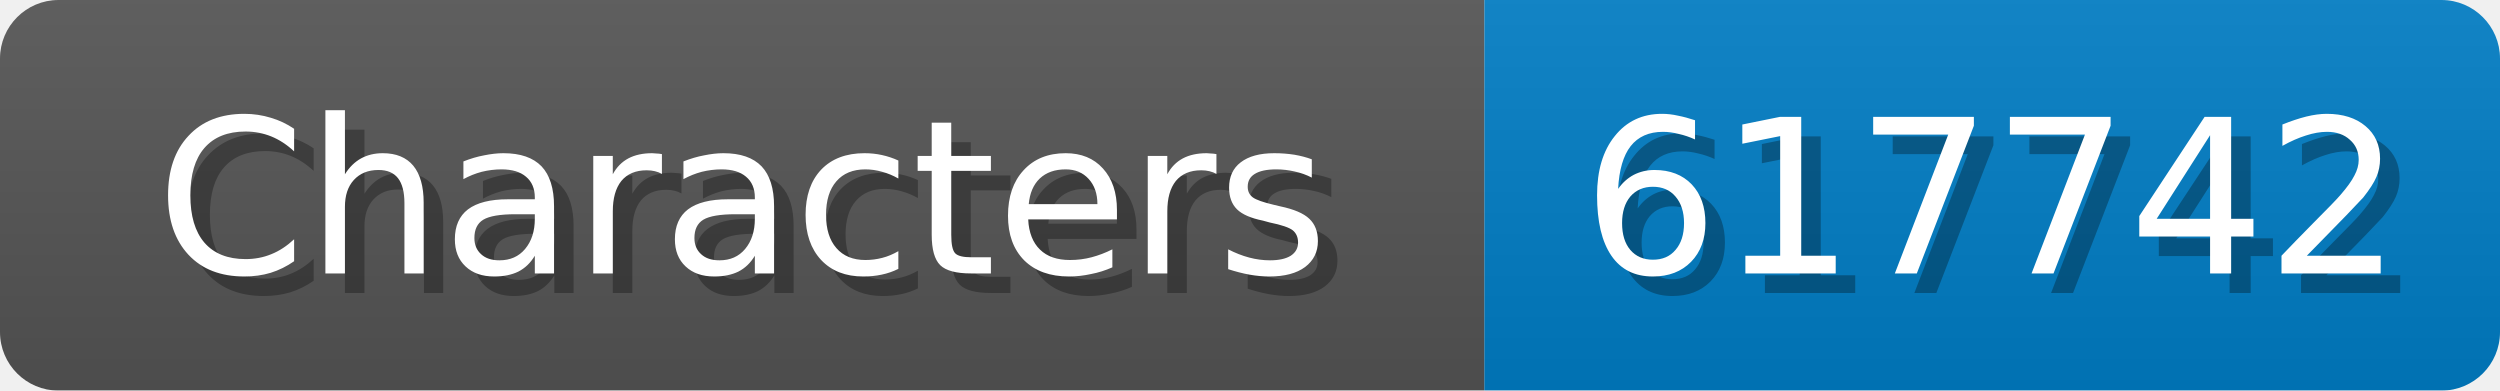
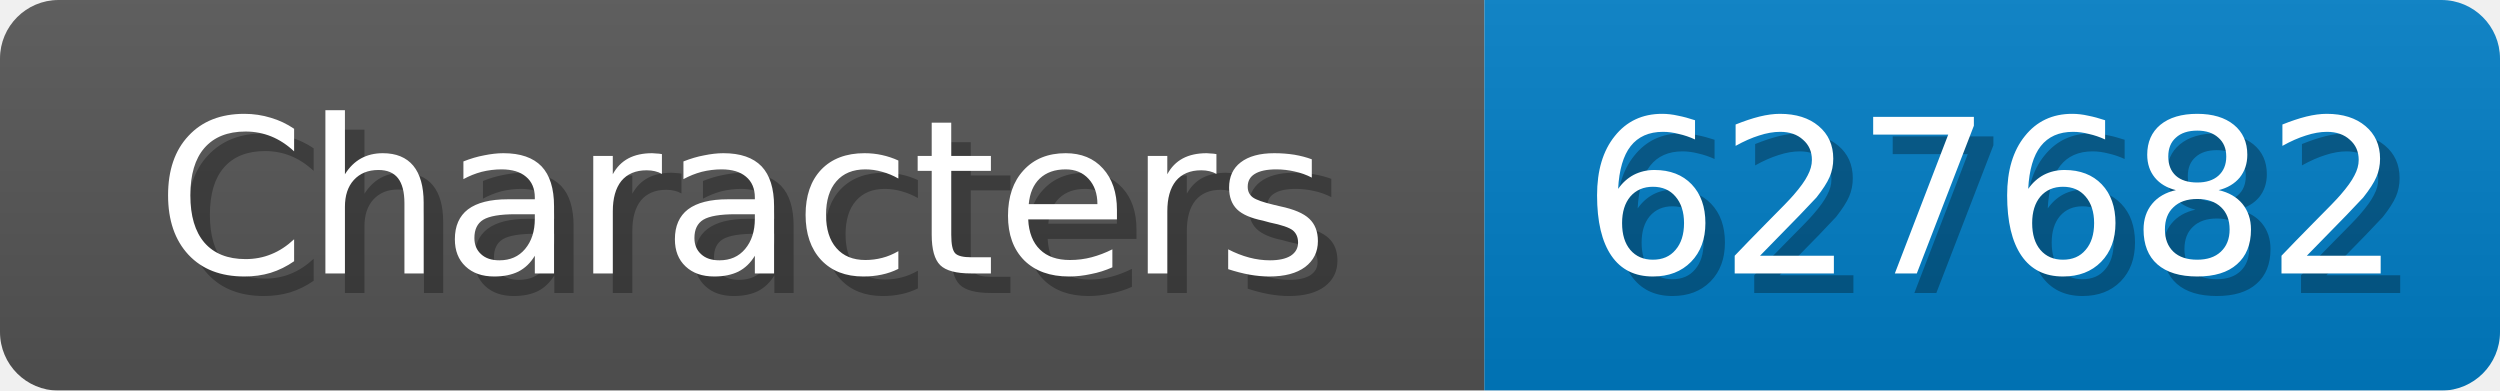
<svg xmlns="http://www.w3.org/2000/svg" width="128" height="20">
  <linearGradient id="b" x2="0" y2="100%">
    <stop offset="0" stop-color="#bbb" stop-opacity=".1" />
    <stop offset="1" stop-opacity=".1" />
  </linearGradient>
  <mask id="anybadge_1">
    <rect width="128" height="20" rx="3" fill="#fff" />
  </mask>
  <g mask="url(#anybadge_1)">
    <path fill="#555" d="M0 0h76v20H0z" />
    <path fill="#007ec6" d="M76 0h52v20H76z" />
    <path fill="url(#b)" d="M0 0h128v20H0z" />
  </g>
  <g fill="#fff" text-anchor="middle" font-family="DejaVu Sans,Verdana,Geneva,sans-serif" font-size="11">
    <text x="39.0" y="15" fill="#010101" fill-opacity=".3">Characters</text>
    <text x="38.0" y="14">Characters</text>
  </g>
  <g fill="#fff" text-anchor="middle" font-family="DejaVu Sans,Verdana,Geneva,sans-serif" font-size="11">
-     <text x="103.0" y="15" fill="#010101" fill-opacity=".3">617742</text>
-     <text x="102.0" y="14">617742</text>
+     <text x="103.0" y="15" fill="#010101" fill-opacity=".3">627682</text>
+     <text x="102.0" y="14">627682</text>
  </g>
</svg>
